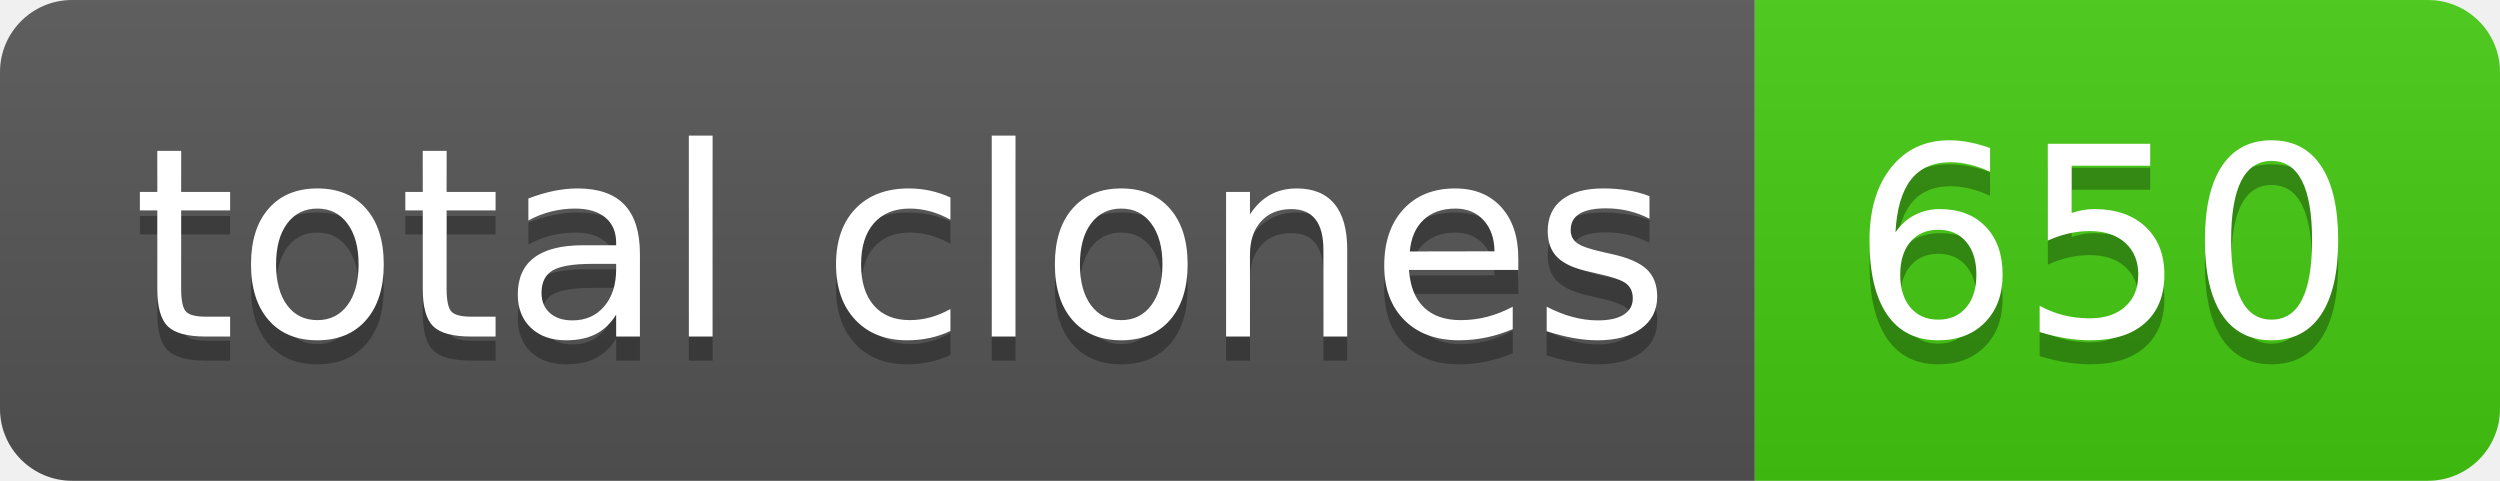
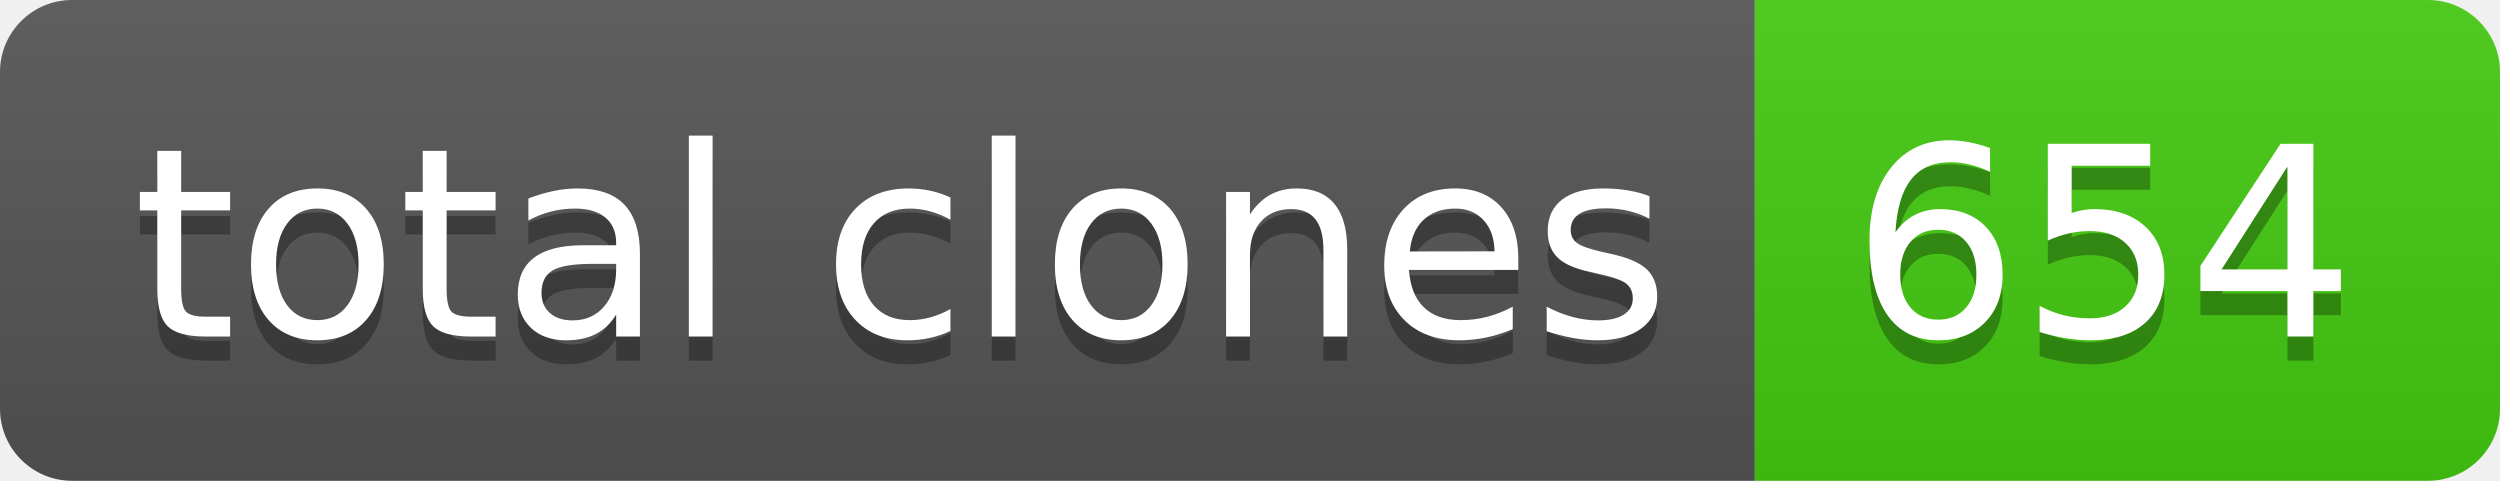
- <svg xmlns="http://www.w3.org/2000/svg" width="104" height="20" role="img" aria-label="total clones: 650">
+ <svg xmlns="http://www.w3.org/2000/svg" width="104" height="20" role="img" aria-label="total clones: 654">
  <linearGradient id="s" x2="0" y2="100%">
    <stop offset="0" stop-color="#bbb" stop-opacity=".1" />
    <stop offset="1" stop-opacity=".1" />
  </linearGradient>
  <clipPath id="r">
    <rect width="104" height="20" rx="3" fill="#fff" />
  </clipPath>
  <g clip-path="url(#r)">
    <rect width="73" height="20" fill="#555" />
    <rect x="73" width="31" height="20" fill="#4c1" />
    <rect width="104" height="20" fill="url(#s)" />
  </g>
  <g fill="#fff" text-anchor="middle" font-family="Verdana,Geneva,DejaVu Sans,sans-serif" text-rendering="geometricPrecision" font-size="110">
    <text aria-hidden="true" x="375" y="150" fill="#010101" fill-opacity=".3" transform="scale(.1)" textLength="630">total clones</text>
    <text x="375" y="140" transform="scale(.1)" fill="#fff" textLength="630">total clones</text>
-     <text aria-hidden="true" x="875" y="150" fill="#010101" fill-opacity=".3" transform="scale(.1)" textLength="210">650</text>
-     <text x="875" y="140" transform="scale(.1)" fill="#fff" textLength="210">650</text>
+     <text aria-hidden="true" x="875" y="150" fill="#010101" fill-opacity=".3" transform="scale(.1)" textLength="210">654</text>
+     <text x="875" y="140" transform="scale(.1)" fill="#fff" textLength="210">654</text>
  </g>
</svg>
